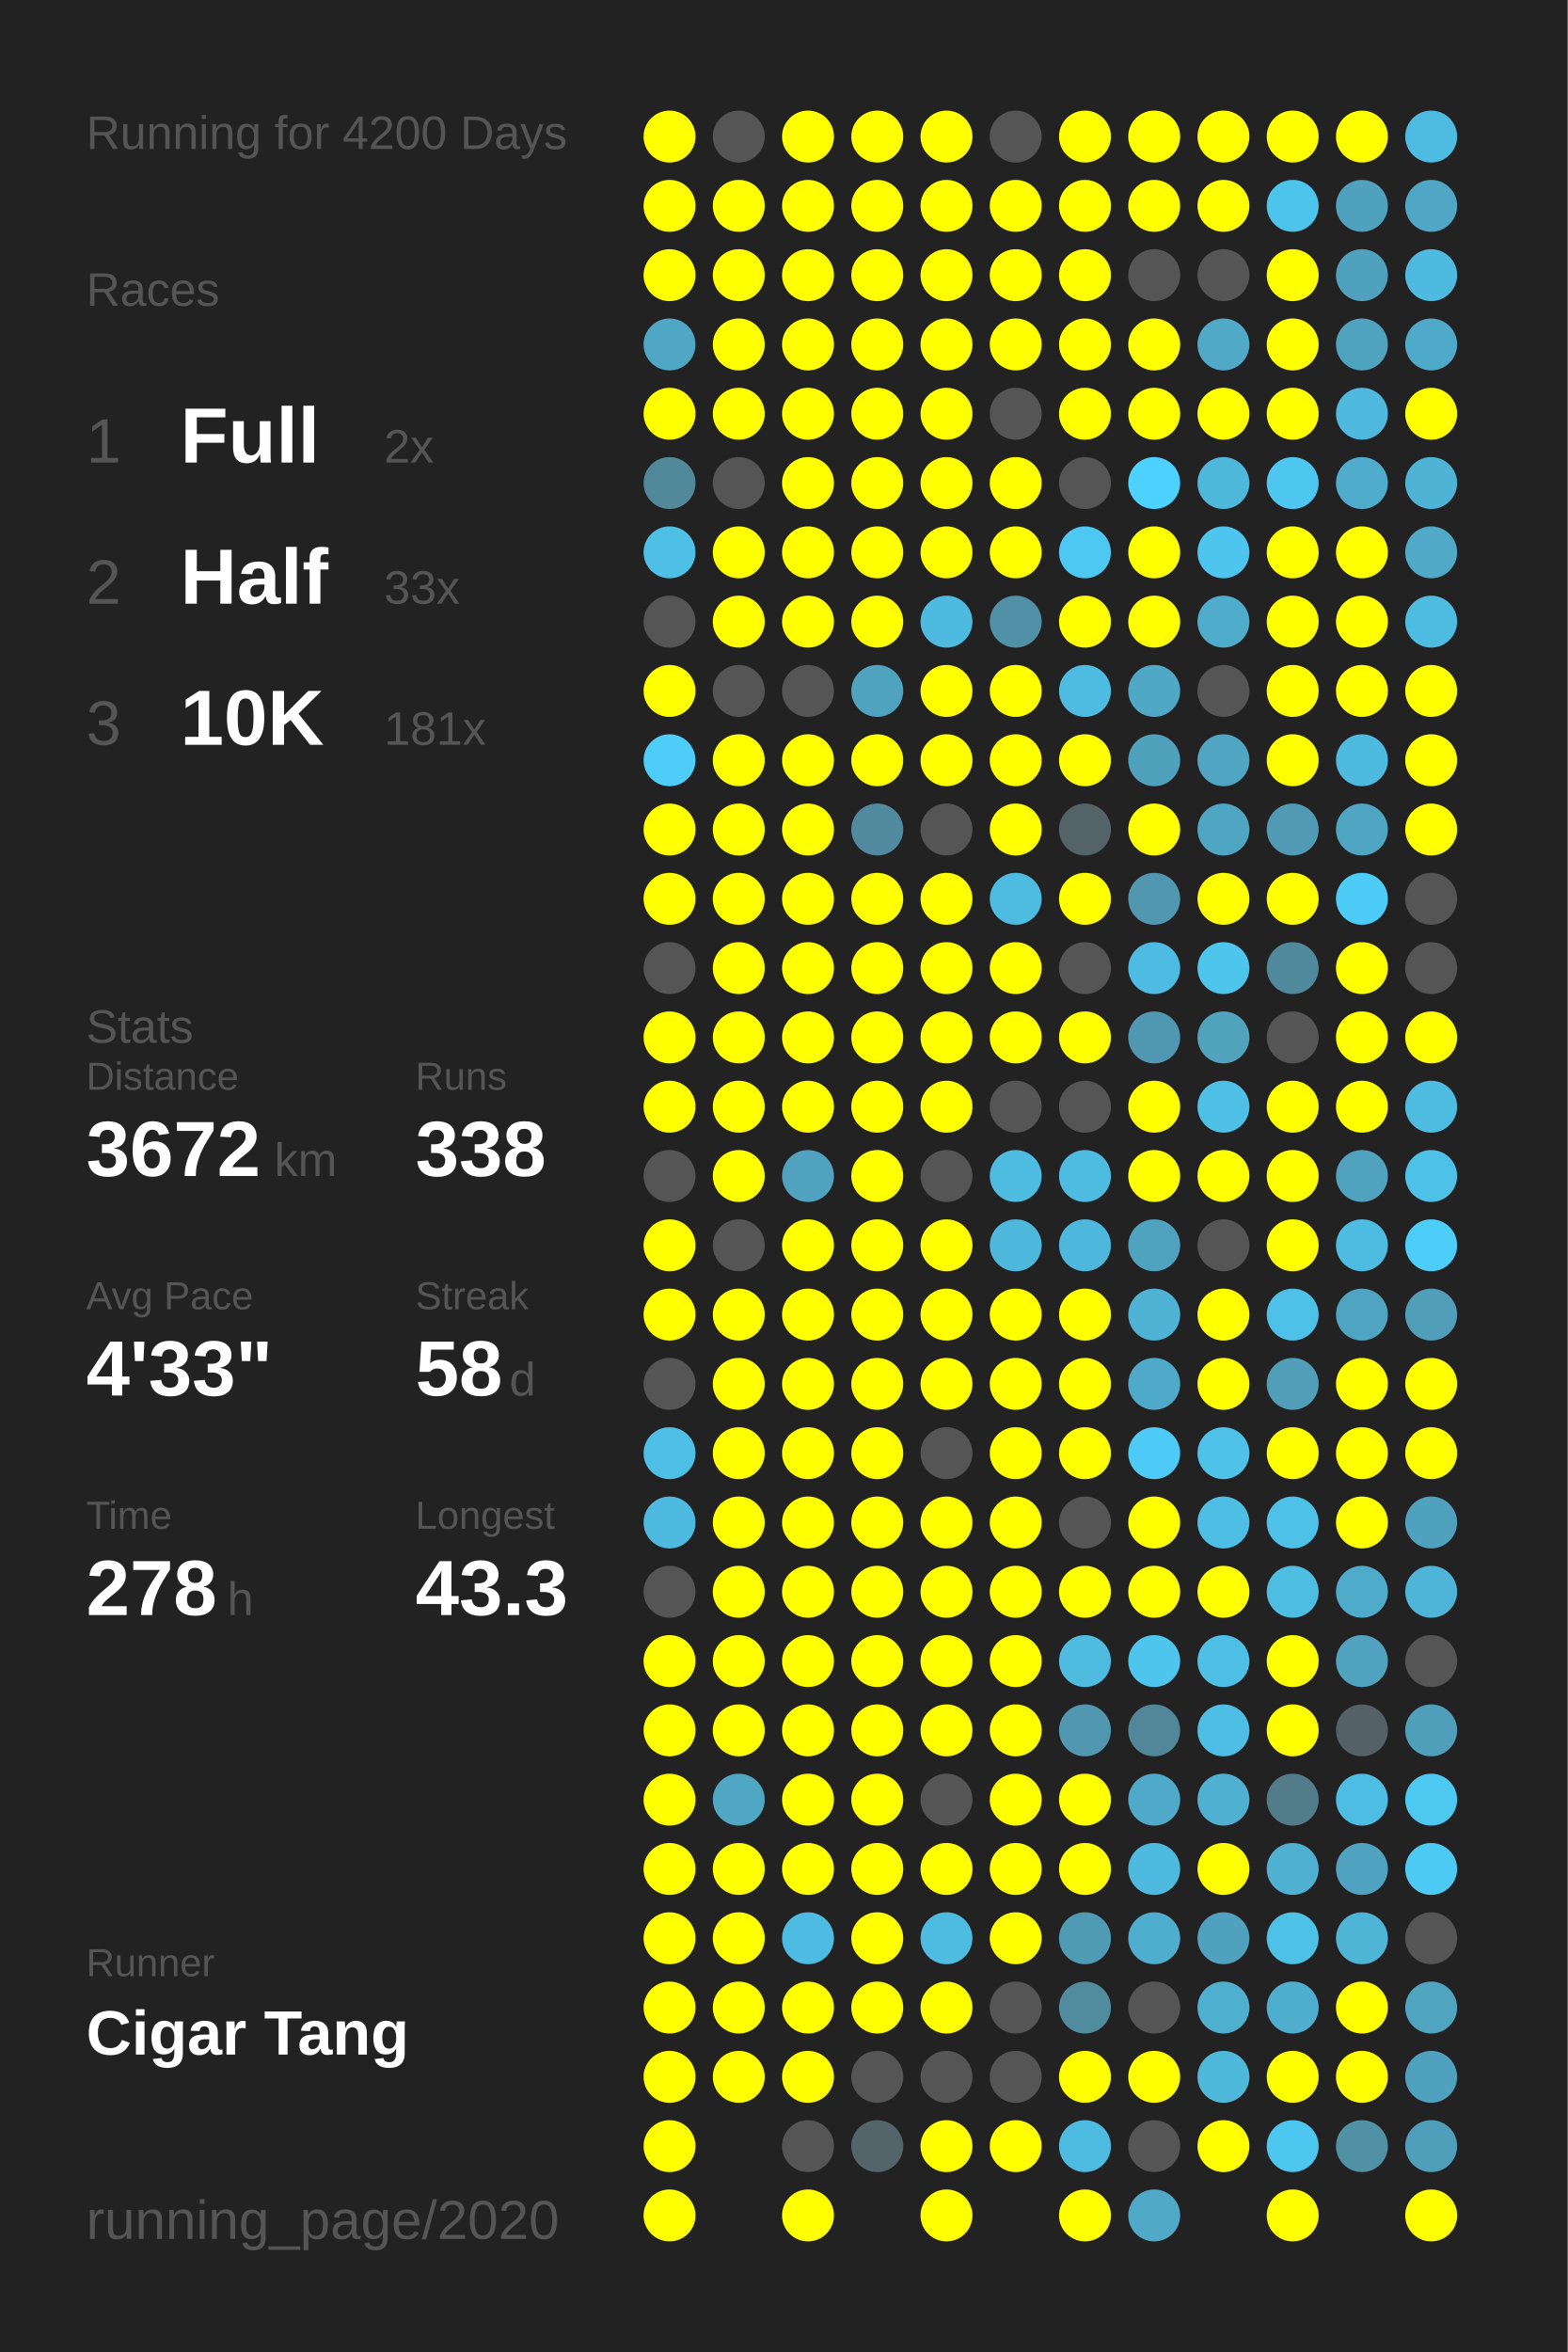
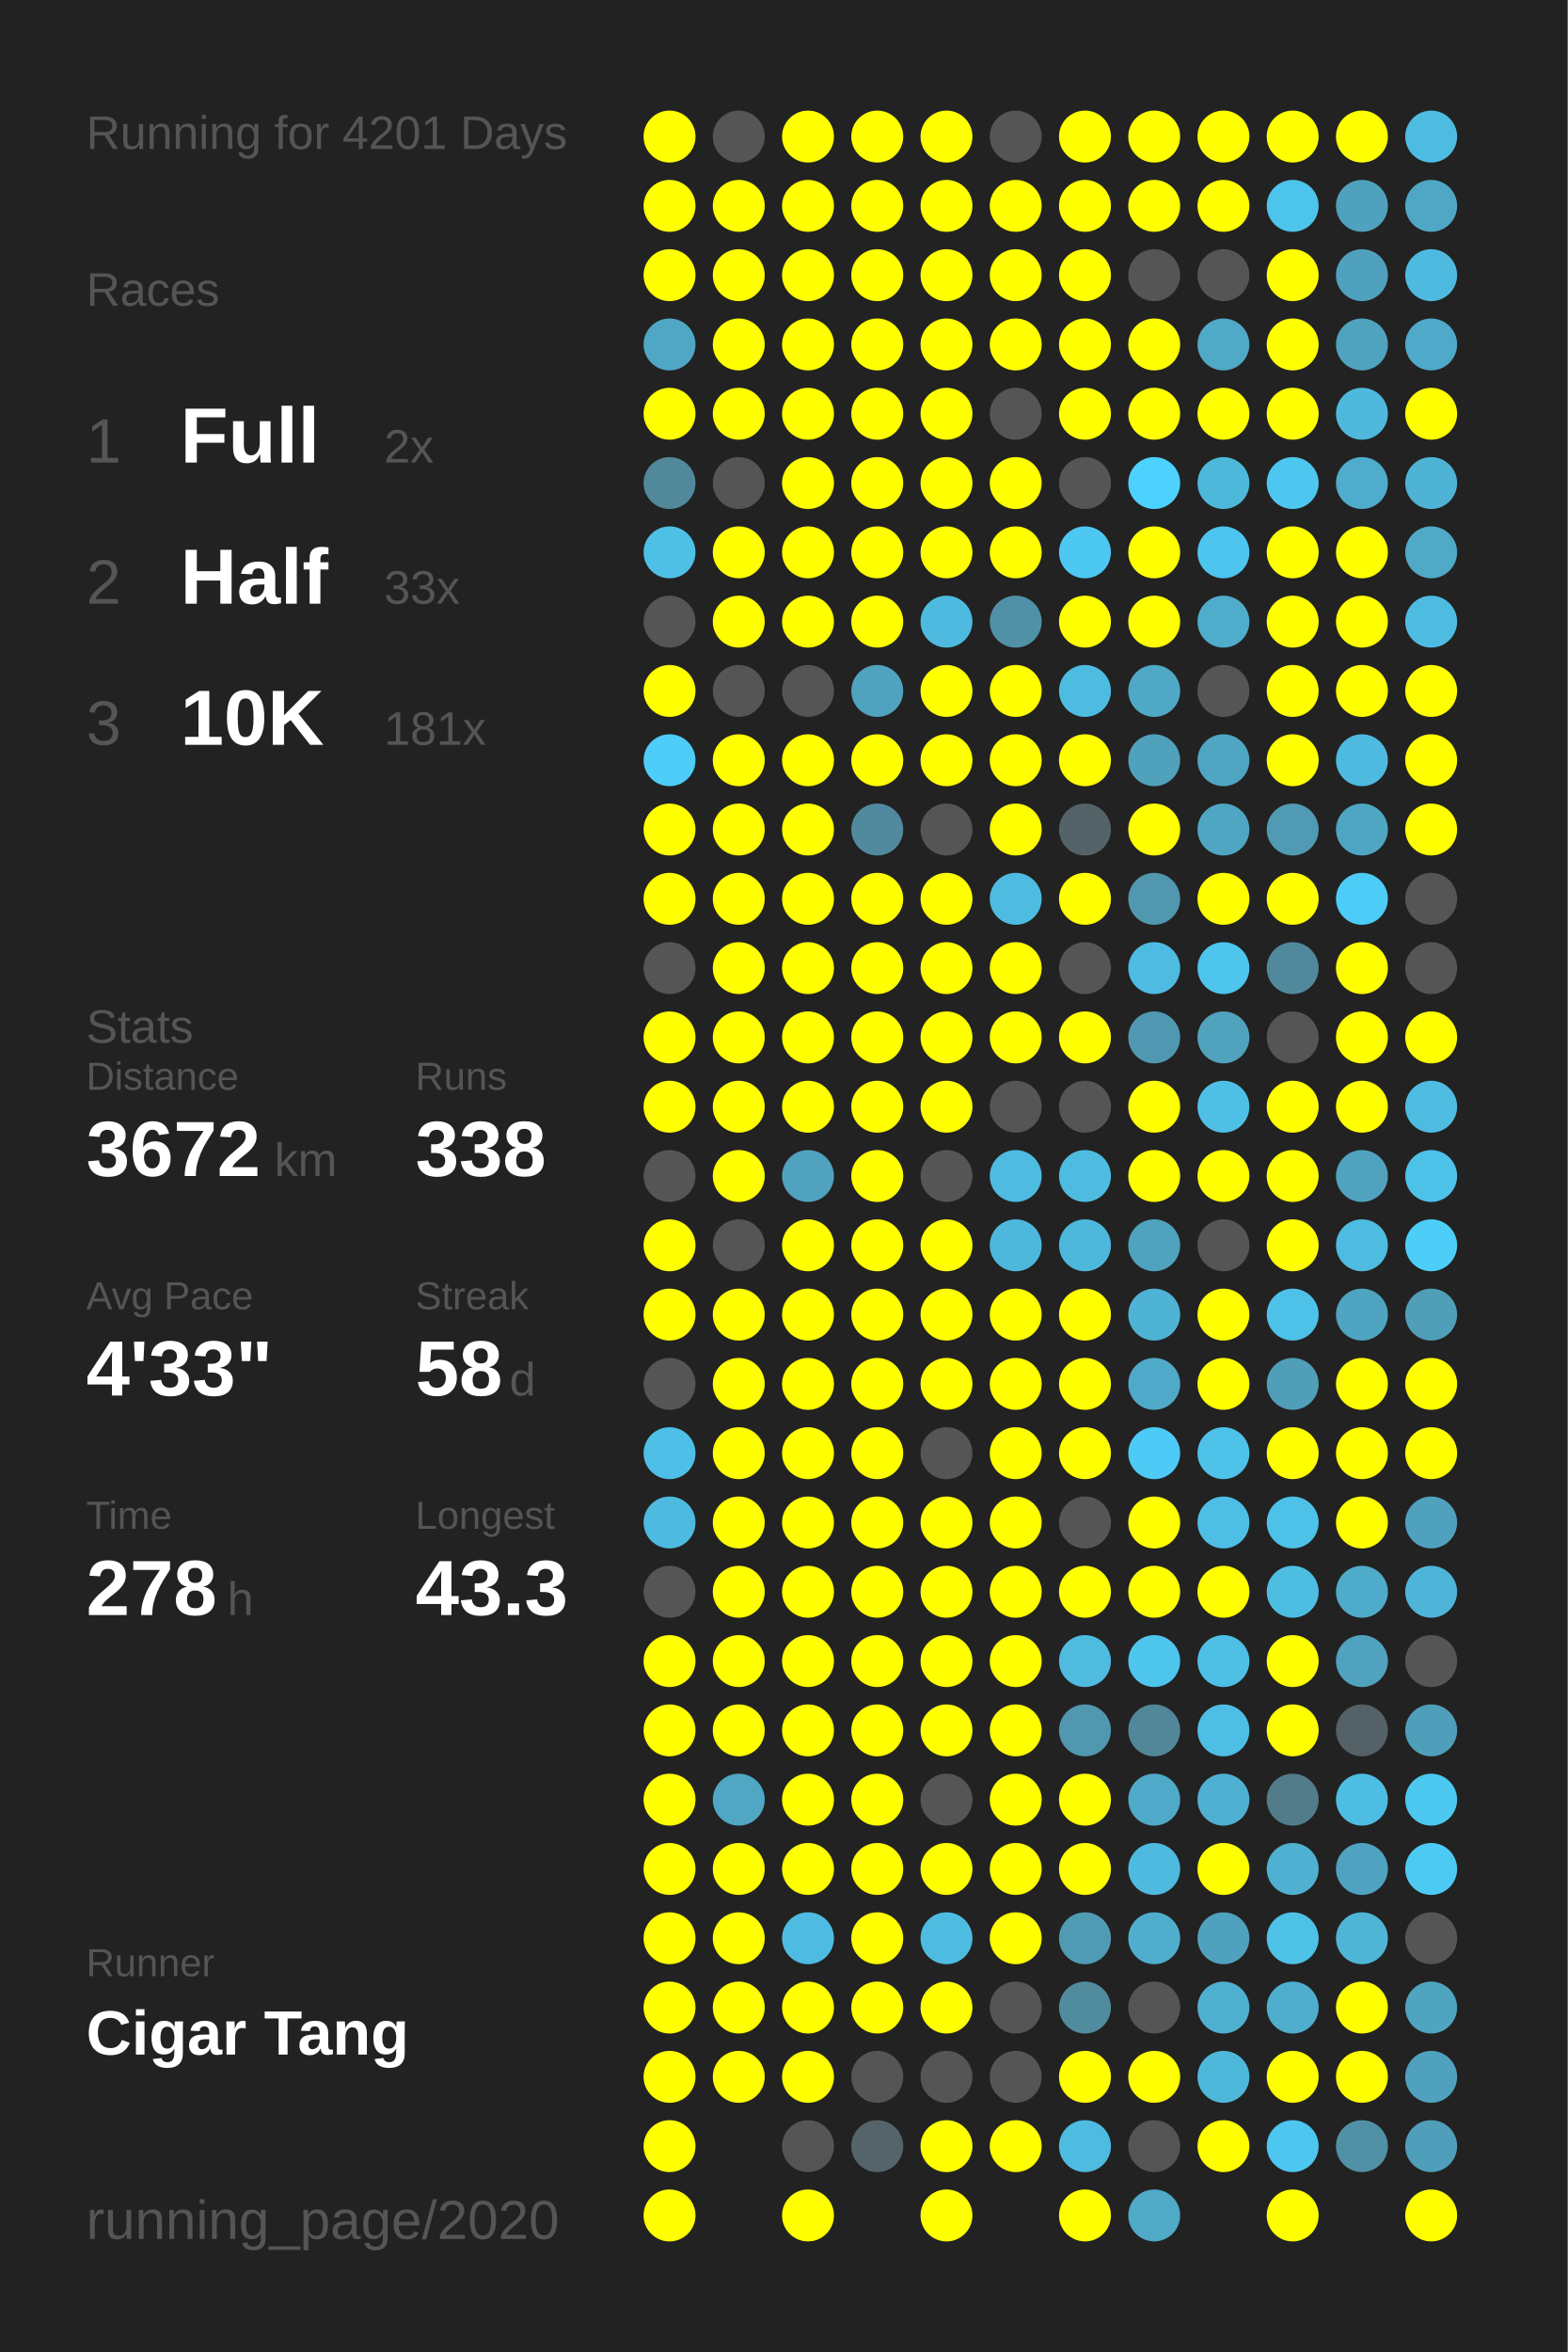
<svg xmlns="http://www.w3.org/2000/svg" baseProfile="full" height="300mm" version="1.1" viewBox="0,0,200,300" width="200mm">
  <defs />
  <rect fill="#222222" height="300" width="200" x="0" y="0" />
-   <text fill="#555555" style="font-size:6px; font-family:Arial;" x="11" y="19">Running for 4200 Days</text>
+   <text fill="#555555" style="font-size:6px; font-family:Arial;" x="11" y="19">Running for 4201 Days</text>
  <text fill="#555555" style="font-size:6px; font-family:Arial;" x="11" y="39">Races</text>
  <text fill="#555555" style="font-size:8px; font-family:Arial;" x="11" y="59">1</text>
  <text fill="#FFFFFF" style="font-size:10px; font-family:Arial; font-weight:bold;" x="23" y="59">Full</text>
  <text fill="#555555" style="font-size:6px; font-family:Arial;" x="49" y="59">2x</text>
  <text fill="#555555" style="font-size:8px; font-family:Arial;" x="11" y="77">2</text>
  <text fill="#FFFFFF" style="font-size:10px; font-family:Arial; font-weight:bold;" x="23" y="77">Half</text>
  <text fill="#555555" style="font-size:6px; font-family:Arial;" x="49" y="77">33x</text>
  <text fill="#555555" style="font-size:8px; font-family:Arial;" x="11" y="95">3</text>
  <text fill="#FFFFFF" style="font-size:10px; font-family:Arial; font-weight:bold;" x="23" y="95">10K</text>
  <text fill="#555555" style="font-size:6px; font-family:Arial;" x="49" y="95">181x</text>
  <text fill="#555555" style="font-size:6px; font-family:Arial;" x="11" y="133">Stats</text>
  <text fill="#555555" style="font-size:5px; font-family:Arial;" x="11" y="139">Distance</text>
  <text fill="#FFFFFF" style="font-size:10px; font-family:Arial; font-weight:bold;" x="11" y="150">3672</text>
  <text fill="#555555" style="font-size:6px; font-family:Arial;" x="35" y="150">km</text>
  <text fill="#555555" style="font-size:5px; font-family:Arial;" x="53" y="139">Runs</text>
  <text fill="#FFFFFF" style="font-size:10px; font-family:Arial; font-weight:bold;" x="53" y="150">338</text>
  <text fill="#555555" style="font-size:5px; font-family:Arial;" x="11" y="167">Avg Pace</text>
  <text fill="#FFFFFF" style="font-size:10px; font-family:Arial; font-weight:bold;" x="11" y="178">4'33"</text>
  <text fill="#555555" style="font-size:5px; font-family:Arial;" x="53" y="167">Streak</text>
  <text fill="#FFFFFF" style="font-size:10px; font-family:Arial; font-weight:bold;" x="53" y="178">58</text>
  <text fill="#555555" style="font-size:6px; font-family:Arial;" x="65" y="178">d</text>
  <text fill="#555555" style="font-size:5px; font-family:Arial;" x="11" y="195">Time</text>
  <text fill="#FFFFFF" style="font-size:10px; font-family:Arial; font-weight:bold;" x="11" y="206">278</text>
  <text fill="#555555" style="font-size:6px; font-family:Arial;" x="29" y="206">h</text>
  <text fill="#555555" style="font-size:5px; font-family:Arial;" x="53" y="195">Longest</text>
  <text fill="#FFFFFF" style="font-size:10px; font-family:Arial; font-weight:bold;" x="53" y="206">43.3</text>
  <text fill="#555555" style="font-size:5px; font-family:Arial;" x="11" y="252.065">Runner</text>
  <text fill="#FFFFFF" style="font-size:8px; font-family:Arial; font-weight:bold;" x="11" y="262.065">Cigar Tang</text>
  <text fill="#555555" style="font-size:7px; font-family:Arial;" x="11" y="285.581">running_page/2020</text>
  <circle cx="85.417" cy="17.419" fill="#FFFF00" r="3.312" />
  <circle cx="85.417" cy="26.258" fill="#FFFF00" r="3.312" />
  <circle cx="85.417" cy="35.097" fill="#FFFF00" r="3.312" />
  <circle cx="85.417" cy="43.935" fill="#4fa7c5" r="3.312" />
  <circle cx="85.417" cy="52.774" fill="#FFFF00" r="3.312" />
  <circle cx="85.417" cy="61.613" fill="#51889a" r="3.312" />
  <circle cx="85.417" cy="70.452" fill="#4ec0e6" r="3.312" />
  <circle cx="85.417" cy="79.29" fill="#555555" r="3.312" />
  <circle cx="85.417" cy="88.129" fill="#FFFF00" r="3.312" />
  <circle cx="85.417" cy="96.968" fill="#4dcdf8" r="3.312" />
  <circle cx="85.417" cy="105.806" fill="#FFFF00" r="3.312" />
  <circle cx="85.417" cy="114.645" fill="#FFFF00" r="3.312" />
  <circle cx="85.417" cy="123.484" fill="#555555" r="3.312" />
  <circle cx="85.417" cy="132.323" fill="#FFFF00" r="3.312" />
  <circle cx="85.417" cy="141.161" fill="#FFFF00" r="3.312" />
  <circle cx="85.417" cy="150" fill="#555555" r="3.312" />
  <circle cx="85.417" cy="158.839" fill="#FFFF00" r="3.312" />
  <circle cx="85.417" cy="167.677" fill="#FFFF00" r="3.312" />
  <circle cx="85.417" cy="176.516" fill="#555555" r="3.312" />
  <circle cx="85.417" cy="185.355" fill="#4ec0e7" r="3.312" />
  <circle cx="85.417" cy="194.194" fill="#4ebadf" r="3.312" />
  <circle cx="85.417" cy="203.032" fill="#555555" r="3.312" />
  <circle cx="85.417" cy="211.871" fill="#FFFF00" r="3.312" />
  <circle cx="85.417" cy="220.71" fill="#FFFF00" r="3.312" />
  <circle cx="85.417" cy="229.548" fill="#FFFF00" r="3.312" />
  <circle cx="85.417" cy="238.387" fill="#FFFF00" r="3.312" />
  <circle cx="85.417" cy="247.226" fill="#FFFF00" r="3.312" />
  <circle cx="85.417" cy="256.065" fill="#FFFF00" r="3.312" />
  <circle cx="85.417" cy="264.903" fill="#FFFF00" r="3.312" />
  <circle cx="85.417" cy="273.742" fill="#FFFF00" r="3.312" />
  <circle cx="85.417" cy="282.581" fill="#FFFF00" r="3.312" />
  <circle cx="94.25" cy="17.419" fill="#555555" r="3.312" />
  <circle cx="94.25" cy="26.258" fill="#FFFF00" r="3.312" />
  <circle cx="94.25" cy="35.097" fill="#FFFF00" r="3.312" />
  <circle cx="94.25" cy="43.935" fill="#FFFF00" r="3.312" />
  <circle cx="94.25" cy="52.774" fill="#FFFF00" r="3.312" />
  <circle cx="94.25" cy="61.613" fill="#555555" r="3.312" />
  <circle cx="94.25" cy="70.452" fill="#FFFF00" r="3.312" />
  <circle cx="94.25" cy="79.29" fill="#FFFF00" r="3.312" />
  <circle cx="94.25" cy="88.129" fill="#555555" r="3.312" />
  <circle cx="94.25" cy="96.968" fill="#FFFF00" r="3.312" />
  <circle cx="94.25" cy="105.806" fill="#FFFF00" r="3.312" />
  <circle cx="94.25" cy="114.645" fill="#FFFF00" r="3.312" />
  <circle cx="94.25" cy="123.484" fill="#FFFF00" r="3.312" />
  <circle cx="94.25" cy="132.323" fill="#FFFF00" r="3.312" />
  <circle cx="94.25" cy="141.161" fill="#FFFF00" r="3.312" />
  <circle cx="94.25" cy="150" fill="#FFFF00" r="3.312" />
  <circle cx="94.25" cy="158.839" fill="#555555" r="3.312" />
  <circle cx="94.25" cy="167.677" fill="#FFFF00" r="3.312" />
  <circle cx="94.25" cy="176.516" fill="#FFFF00" r="3.312" />
  <circle cx="94.25" cy="185.355" fill="#FFFF00" r="3.312" />
  <circle cx="94.25" cy="194.194" fill="#FFFF00" r="3.312" />
  <circle cx="94.25" cy="203.032" fill="#FFFF00" r="3.312" />
  <circle cx="94.25" cy="211.871" fill="#FFFF00" r="3.312" />
  <circle cx="94.25" cy="220.71" fill="#FFFF00" r="3.312" />
  <circle cx="94.25" cy="229.548" fill="#4fa7c4" r="3.312" />
  <circle cx="94.25" cy="238.387" fill="#FFFF00" r="3.312" />
  <circle cx="94.25" cy="247.226" fill="#FFFF00" r="3.312" />
  <circle cx="94.25" cy="256.065" fill="#FFFF00" r="3.312" />
  <circle cx="94.25" cy="264.903" fill="#FFFF00" r="3.312" />
  <circle cx="103.083" cy="17.419" fill="#FFFF00" r="3.312" />
  <circle cx="103.083" cy="26.258" fill="#FFFF00" r="3.312" />
  <circle cx="103.083" cy="35.097" fill="#FFFF00" r="3.312" />
  <circle cx="103.083" cy="43.935" fill="#FFFF00" r="3.312" />
  <circle cx="103.083" cy="52.774" fill="#FFFF00" r="3.312" />
  <circle cx="103.083" cy="61.613" fill="#FFFF00" r="3.312" />
  <circle cx="103.083" cy="70.452" fill="#FFFF00" r="3.312" />
  <circle cx="103.083" cy="79.29" fill="#FFFF00" r="3.312" />
  <circle cx="103.083" cy="88.129" fill="#555555" r="3.312" />
  <circle cx="103.083" cy="96.968" fill="#FFFF00" r="3.312" />
  <circle cx="103.083" cy="105.806" fill="#FFFF00" r="3.312" />
  <circle cx="103.083" cy="114.645" fill="#FFFF00" r="3.312" />
  <circle cx="103.083" cy="123.484" fill="#FFFF00" r="3.312" />
  <circle cx="103.083" cy="132.323" fill="#FFFF00" r="3.312" />
  <circle cx="103.083" cy="141.161" fill="#FFFF00" r="3.312" />
  <circle cx="103.083" cy="150" fill="#50a2be" r="3.312" />
  <circle cx="103.083" cy="158.839" fill="#FFFF00" r="3.312" />
  <circle cx="103.083" cy="167.677" fill="#FFFF00" r="3.312" />
  <circle cx="103.083" cy="176.516" fill="#FFFF00" r="3.312" />
  <circle cx="103.083" cy="185.355" fill="#FFFF00" r="3.312" />
  <circle cx="103.083" cy="194.194" fill="#FFFF00" r="3.312" />
  <circle cx="103.083" cy="203.032" fill="#FFFF00" r="3.312" />
  <circle cx="103.083" cy="211.871" fill="#FFFF00" r="3.312" />
  <circle cx="103.083" cy="220.71" fill="#FFFF00" r="3.312" />
  <circle cx="103.083" cy="229.548" fill="#FFFF00" r="3.312" />
  <circle cx="103.083" cy="238.387" fill="#FFFF00" r="3.312" />
  <circle cx="103.083" cy="247.226" fill="#4ebce2" r="3.312" />
  <circle cx="103.083" cy="256.065" fill="#FFFF00" r="3.312" />
  <circle cx="103.083" cy="264.903" fill="#FFFF00" r="3.312" />
  <circle cx="103.083" cy="273.742" fill="#555555" r="3.312" />
  <circle cx="103.083" cy="282.581" fill="#FFFF00" r="3.312" />
  <circle cx="111.917" cy="17.419" fill="#FFFF00" r="3.312" />
  <circle cx="111.917" cy="26.258" fill="#FFFF00" r="3.312" />
  <circle cx="111.917" cy="35.097" fill="#FFFF00" r="3.312" />
  <circle cx="111.917" cy="43.935" fill="#FFFF00" r="3.312" />
  <circle cx="111.917" cy="52.774" fill="#FFFF00" r="3.312" />
  <circle cx="111.917" cy="61.613" fill="#FFFF00" r="3.312" />
  <circle cx="111.917" cy="70.452" fill="#FFFF00" r="3.312" />
  <circle cx="111.917" cy="79.29" fill="#FFFF00" r="3.312" />
  <circle cx="111.917" cy="88.129" fill="#4fa3bf" r="3.312" />
  <circle cx="111.917" cy="96.968" fill="#FFFF00" r="3.312" />
  <circle cx="111.917" cy="105.806" fill="#518a9e" r="3.312" />
  <circle cx="111.917" cy="114.645" fill="#FFFF00" r="3.312" />
  <circle cx="111.917" cy="123.484" fill="#FFFF00" r="3.312" />
  <circle cx="111.917" cy="132.323" fill="#FFFF00" r="3.312" />
  <circle cx="111.917" cy="141.161" fill="#FFFF00" r="3.312" />
  <circle cx="111.917" cy="150" fill="#FFFF00" r="3.312" />
  <circle cx="111.917" cy="158.839" fill="#FFFF00" r="3.312" />
  <circle cx="111.917" cy="167.677" fill="#FFFF00" r="3.312" />
  <circle cx="111.917" cy="176.516" fill="#FFFF00" r="3.312" />
  <circle cx="111.917" cy="185.355" fill="#FFFF00" r="3.312" />
  <circle cx="111.917" cy="194.194" fill="#FFFF00" r="3.312" />
  <circle cx="111.917" cy="203.032" fill="#FFFF00" r="3.312" />
  <circle cx="111.917" cy="211.871" fill="#FFFF00" r="3.312" />
  <circle cx="111.917" cy="220.71" fill="#FFFF00" r="3.312" />
  <circle cx="111.917" cy="229.548" fill="#FFFF00" r="3.312" />
  <circle cx="111.917" cy="238.387" fill="#FFFF00" r="3.312" />
  <circle cx="111.917" cy="247.226" fill="#FFFF00" r="3.312" />
  <circle cx="111.917" cy="256.065" fill="#FFFF00" r="3.312" />
  <circle cx="111.917" cy="264.903" fill="#555555" r="3.312" />
  <circle cx="111.917" cy="273.742" fill="#54646a" r="3.312" />
  <circle cx="120.75" cy="17.419" fill="#FFFF00" r="3.312" />
  <circle cx="120.75" cy="26.258" fill="#FFFF00" r="3.312" />
  <circle cx="120.75" cy="35.097" fill="#FFFF00" r="3.312" />
  <circle cx="120.75" cy="43.935" fill="#FFFF00" r="3.312" />
  <circle cx="120.75" cy="52.774" fill="#FFFF00" r="3.312" />
  <circle cx="120.75" cy="61.613" fill="#FFFF00" r="3.312" />
  <circle cx="120.75" cy="70.452" fill="#FFFF00" r="3.312" />
  <circle cx="120.75" cy="79.29" fill="#4ebadf" r="3.312" />
  <circle cx="120.75" cy="88.129" fill="#FFFF00" r="3.312" />
  <circle cx="120.75" cy="96.968" fill="#FFFF00" r="3.312" />
  <circle cx="120.75" cy="105.806" fill="#555555" r="3.312" />
  <circle cx="120.75" cy="114.645" fill="#FFFF00" r="3.312" />
  <circle cx="120.75" cy="123.484" fill="#FFFF00" r="3.312" />
  <circle cx="120.75" cy="132.323" fill="#FFFF00" r="3.312" />
  <circle cx="120.75" cy="141.161" fill="#FFFF00" r="3.312" />
  <circle cx="120.75" cy="150" fill="#555555" r="3.312" />
  <circle cx="120.75" cy="158.839" fill="#FFFF00" r="3.312" />
  <circle cx="120.75" cy="167.677" fill="#FFFF00" r="3.312" />
  <circle cx="120.75" cy="176.516" fill="#FFFF00" r="3.312" />
  <circle cx="120.75" cy="185.355" fill="#555555" r="3.312" />
  <circle cx="120.75" cy="194.194" fill="#FFFF00" r="3.312" />
  <circle cx="120.75" cy="203.032" fill="#FFFF00" r="3.312" />
  <circle cx="120.75" cy="211.871" fill="#FFFF00" r="3.312" />
  <circle cx="120.75" cy="220.71" fill="#FFFF00" r="3.312" />
  <circle cx="120.75" cy="229.548" fill="#555555" r="3.312" />
  <circle cx="120.75" cy="238.387" fill="#FFFF00" r="3.312" />
  <circle cx="120.75" cy="247.226" fill="#4ebce1" r="3.312" />
  <circle cx="120.75" cy="256.065" fill="#FFFF00" r="3.312" />
  <circle cx="120.75" cy="264.903" fill="#555555" r="3.312" />
  <circle cx="120.75" cy="273.742" fill="#FFFF00" r="3.312" />
  <circle cx="120.75" cy="282.581" fill="#FFFF00" r="3.312" />
  <circle cx="129.583" cy="17.419" fill="#555555" r="3.312" />
  <circle cx="129.583" cy="26.258" fill="#FFFF00" r="3.312" />
  <circle cx="129.583" cy="35.097" fill="#FFFF00" r="3.312" />
  <circle cx="129.583" cy="43.935" fill="#FFFF00" r="3.312" />
  <circle cx="129.583" cy="52.774" fill="#555555" r="3.312" />
  <circle cx="129.583" cy="61.613" fill="#FFFF00" r="3.312" />
  <circle cx="129.583" cy="70.452" fill="#FFFF00" r="3.312" />
  <circle cx="129.583" cy="79.29" fill="#5191a7" r="3.312" />
  <circle cx="129.583" cy="88.129" fill="#FFFF00" r="3.312" />
  <circle cx="129.583" cy="96.968" fill="#FFFF00" r="3.312" />
  <circle cx="129.583" cy="105.806" fill="#FFFF00" r="3.312" />
  <circle cx="129.583" cy="114.645" fill="#4ebce1" r="3.312" />
  <circle cx="129.583" cy="123.484" fill="#FFFF00" r="3.312" />
  <circle cx="129.583" cy="132.323" fill="#FFFF00" r="3.312" />
  <circle cx="129.583" cy="141.161" fill="#555555" r="3.312" />
  <circle cx="129.583" cy="150" fill="#4ebbe0" r="3.312" />
  <circle cx="129.583" cy="158.839" fill="#4eb8dc" r="3.312" />
  <circle cx="129.583" cy="167.677" fill="#FFFF00" r="3.312" />
  <circle cx="129.583" cy="176.516" fill="#FFFF00" r="3.312" />
  <circle cx="129.583" cy="185.355" fill="#FFFF00" r="3.312" />
  <circle cx="129.583" cy="194.194" fill="#FFFF00" r="3.312" />
  <circle cx="129.583" cy="203.032" fill="#FFFF00" r="3.312" />
  <circle cx="129.583" cy="211.871" fill="#FFFF00" r="3.312" />
  <circle cx="129.583" cy="220.71" fill="#FFFF00" r="3.312" />
  <circle cx="129.583" cy="229.548" fill="#FFFF00" r="3.312" />
  <circle cx="129.583" cy="238.387" fill="#FFFF00" r="3.312" />
  <circle cx="129.583" cy="247.226" fill="#FFFF00" r="3.312" />
  <circle cx="129.583" cy="256.065" fill="#555555" r="3.312" />
  <circle cx="129.583" cy="264.903" fill="#555555" r="3.312" />
  <circle cx="129.583" cy="273.742" fill="#FFFF00" r="3.312" />
  <circle cx="138.417" cy="17.419" fill="#FFFF00" r="3.312" />
  <circle cx="138.417" cy="26.258" fill="#FFFF00" r="3.312" />
  <circle cx="138.417" cy="35.097" fill="#FFFF00" r="3.312" />
  <circle cx="138.417" cy="43.935" fill="#FFFF00" r="3.312" />
  <circle cx="138.417" cy="52.774" fill="#FFFF00" r="3.312" />
  <circle cx="138.417" cy="61.613" fill="#555555" r="3.312" />
  <circle cx="138.417" cy="70.452" fill="#4dc8f2" r="3.312" />
  <circle cx="138.417" cy="79.29" fill="#FFFF00" r="3.312" />
  <circle cx="138.417" cy="88.129" fill="#4ebce1" r="3.312" />
  <circle cx="138.417" cy="96.968" fill="#FFFF00" r="3.312" />
  <circle cx="138.417" cy="105.806" fill="#546368" r="3.312" />
  <circle cx="138.417" cy="114.645" fill="#FFFF00" r="3.312" />
  <circle cx="138.417" cy="123.484" fill="#555555" r="3.312" />
  <circle cx="138.417" cy="132.323" fill="#FFFF00" r="3.312" />
  <circle cx="138.417" cy="141.161" fill="#555555" r="3.312" />
  <circle cx="138.417" cy="150" fill="#4ebce1" r="3.312" />
  <circle cx="138.417" cy="158.839" fill="#4eb8dc" r="3.312" />
  <circle cx="138.417" cy="167.677" fill="#FFFF00" r="3.312" />
  <circle cx="138.417" cy="176.516" fill="#FFFF00" r="3.312" />
  <circle cx="138.417" cy="185.355" fill="#FFFF00" r="3.312" />
  <circle cx="138.417" cy="194.194" fill="#555555" r="3.312" />
  <circle cx="138.417" cy="203.032" fill="#FFFF00" r="3.312" />
  <circle cx="138.417" cy="211.871" fill="#4ebbdf" r="3.312" />
  <circle cx="138.417" cy="220.71" fill="#5097af" r="3.312" />
  <circle cx="138.417" cy="229.548" fill="#FFFF00" r="3.312" />
  <circle cx="138.417" cy="238.387" fill="#FFFF00" r="3.312" />
  <circle cx="138.417" cy="247.226" fill="#509bb4" r="3.312" />
  <circle cx="138.417" cy="256.065" fill="#518b9e" r="3.312" />
  <circle cx="138.417" cy="264.903" fill="#FFFF00" r="3.312" />
  <circle cx="138.417" cy="273.742" fill="#4ebce1" r="3.312" />
  <circle cx="138.417" cy="282.581" fill="#FFFF00" r="3.312" />
  <circle cx="147.25" cy="17.419" fill="#FFFF00" r="3.312" />
  <circle cx="147.25" cy="26.258" fill="#FFFF00" r="3.312" />
  <circle cx="147.25" cy="35.097" fill="#555555" r="3.312" />
  <circle cx="147.25" cy="43.935" fill="#FFFF00" r="3.312" />
  <circle cx="147.25" cy="52.774" fill="#FFFF00" r="3.312" />
  <circle cx="147.25" cy="61.613" fill="#4dd1fe" r="3.312" />
  <circle cx="147.25" cy="70.452" fill="#FFFF00" r="3.312" />
  <circle cx="147.25" cy="79.29" fill="#FFFF00" r="3.312" />
  <circle cx="147.25" cy="88.129" fill="#4fa8c6" r="3.312" />
  <circle cx="147.25" cy="96.968" fill="#50a1bc" r="3.312" />
  <circle cx="147.25" cy="105.806" fill="#FFFF00" r="3.312" />
  <circle cx="147.25" cy="114.645" fill="#5097af" r="3.312" />
  <circle cx="147.25" cy="123.484" fill="#4ebce2" r="3.312" />
  <circle cx="147.25" cy="132.323" fill="#5098b1" r="3.312" />
  <circle cx="147.25" cy="141.161" fill="#FFFF00" r="3.312" />
  <circle cx="147.25" cy="150" fill="#FFFF00" r="3.312" />
  <circle cx="147.25" cy="158.839" fill="#4fa3bf" r="3.312" />
  <circle cx="147.25" cy="167.677" fill="#4eb3d5" r="3.312" />
  <circle cx="147.25" cy="176.516" fill="#4faac9" r="3.312" />
  <circle cx="147.25" cy="185.355" fill="#4dcaf5" r="3.312" />
  <circle cx="147.25" cy="194.194" fill="#FFFF00" r="3.312" />
  <circle cx="147.25" cy="203.032" fill="#FFFF00" r="3.312" />
  <circle cx="147.25" cy="211.871" fill="#4dc5ed" r="3.312" />
  <circle cx="147.25" cy="220.71" fill="#518799" r="3.312" />
  <circle cx="147.25" cy="229.548" fill="#4fa9c8" r="3.312" />
  <circle cx="147.25" cy="238.387" fill="#4ebadf" r="3.312" />
  <circle cx="147.25" cy="247.226" fill="#4faece" r="3.312" />
  <circle cx="147.25" cy="256.065" fill="#555555" r="3.312" />
  <circle cx="147.25" cy="264.903" fill="#FFFF00" r="3.312" />
  <circle cx="147.25" cy="273.742" fill="#555555" r="3.312" />
  <circle cx="147.25" cy="282.581" fill="#4fa9c7" r="3.312" />
  <circle cx="156.083" cy="17.419" fill="#FFFF00" r="3.312" />
  <circle cx="156.083" cy="26.258" fill="#FFFF00" r="3.312" />
  <circle cx="156.083" cy="35.097" fill="#555555" r="3.312" />
  <circle cx="156.083" cy="43.935" fill="#4fa9c7" r="3.312" />
  <circle cx="156.083" cy="52.774" fill="#FFFF00" r="3.312" />
  <circle cx="156.083" cy="61.613" fill="#4eb8db" r="3.312" />
  <circle cx="156.083" cy="70.452" fill="#4dc5ee" r="3.312" />
  <circle cx="156.083" cy="79.29" fill="#4faccb" r="3.312" />
  <circle cx="156.083" cy="88.129" fill="#555555" r="3.312" />
  <circle cx="156.083" cy="96.968" fill="#4fa5c2" r="3.312" />
  <circle cx="156.083" cy="105.806" fill="#4fa6c3" r="3.312" />
  <circle cx="156.083" cy="114.645" fill="#FFFF00" r="3.312" />
  <circle cx="156.083" cy="123.484" fill="#4dc5ed" r="3.312" />
  <circle cx="156.083" cy="132.323" fill="#50a2bd" r="3.312" />
  <circle cx="156.083" cy="141.161" fill="#4ebfe5" r="3.312" />
  <circle cx="156.083" cy="150" fill="#FFFF00" r="3.312" />
  <circle cx="156.083" cy="158.839" fill="#555555" r="3.312" />
  <circle cx="156.083" cy="167.677" fill="#FFFF00" r="3.312" />
  <circle cx="156.083" cy="176.516" fill="#FFFF00" r="3.312" />
  <circle cx="156.083" cy="185.355" fill="#4ec2e9" r="3.312" />
  <circle cx="156.083" cy="194.194" fill="#4ebee4" r="3.312" />
  <circle cx="156.083" cy="203.032" fill="#FFFF00" r="3.312" />
  <circle cx="156.083" cy="211.871" fill="#4ebfe5" r="3.312" />
  <circle cx="156.083" cy="220.71" fill="#4ebee4" r="3.312" />
  <circle cx="156.083" cy="229.548" fill="#4fb0d1" r="3.312" />
  <circle cx="156.083" cy="238.387" fill="#FFFF00" r="3.312" />
  <circle cx="156.083" cy="247.226" fill="#50a1bd" r="3.312" />
  <circle cx="156.083" cy="256.065" fill="#4fafcf" r="3.312" />
  <circle cx="156.083" cy="264.903" fill="#4eb8db" r="3.312" />
  <circle cx="156.083" cy="273.742" fill="#FFFF00" r="3.312" />
  <circle cx="164.917" cy="17.419" fill="#FFFF00" r="3.312" />
  <circle cx="164.917" cy="26.258" fill="#4dc4ec" r="3.312" />
  <circle cx="164.917" cy="35.097" fill="#FFFF00" r="3.312" />
  <circle cx="164.917" cy="43.935" fill="#FFFF00" r="3.312" />
  <circle cx="164.917" cy="52.774" fill="#FFFF00" r="3.312" />
  <circle cx="164.917" cy="61.613" fill="#4dc7f0" r="3.312" />
  <circle cx="164.917" cy="70.452" fill="#FFFF00" r="3.312" />
  <circle cx="164.917" cy="79.29" fill="#FFFF00" r="3.312" />
  <circle cx="164.917" cy="88.129" fill="#FFFF00" r="3.312" />
  <circle cx="164.917" cy="96.968" fill="#FFFF00" r="3.312" />
  <circle cx="164.917" cy="105.806" fill="#509ab3" r="3.312" />
  <circle cx="164.917" cy="114.645" fill="#FFFF00" r="3.312" />
  <circle cx="164.917" cy="123.484" fill="#51899c" r="3.312" />
  <circle cx="164.917" cy="132.323" fill="#555555" r="3.312" />
  <circle cx="164.917" cy="141.161" fill="#FFFF00" r="3.312" />
  <circle cx="164.917" cy="150" fill="#FFFF00" r="3.312" />
  <circle cx="164.917" cy="158.839" fill="#FFFF00" r="3.312" />
  <circle cx="164.917" cy="167.677" fill="#4ec1e8" r="3.312" />
  <circle cx="164.917" cy="176.516" fill="#509eb8" r="3.312" />
  <circle cx="164.917" cy="185.355" fill="#FFFF00" r="3.312" />
  <circle cx="164.917" cy="194.194" fill="#4ec1e8" r="3.312" />
  <circle cx="164.917" cy="203.032" fill="#4ebde2" r="3.312" />
  <circle cx="164.917" cy="211.871" fill="#FFFF00" r="3.312" />
  <circle cx="164.917" cy="220.71" fill="#FFFF00" r="3.312" />
  <circle cx="164.917" cy="229.548" fill="#527c8a" r="3.312" />
  <circle cx="164.917" cy="238.387" fill="#4fb0d1" r="3.312" />
  <circle cx="164.917" cy="247.226" fill="#4ec1e7" r="3.312" />
  <circle cx="164.917" cy="256.065" fill="#4faece" r="3.312" />
  <circle cx="164.917" cy="264.903" fill="#FFFF00" r="3.312" />
  <circle cx="164.917" cy="273.742" fill="#4dc6f0" r="3.312" />
  <circle cx="164.917" cy="282.581" fill="#FFFF00" r="3.312" />
  <circle cx="173.75" cy="17.419" fill="#FFFF00" r="3.312" />
  <circle cx="173.75" cy="26.258" fill="#50a1bd" r="3.312" />
  <circle cx="173.75" cy="35.097" fill="#50a1bd" r="3.312" />
  <circle cx="173.75" cy="43.935" fill="#4fa3bf" r="3.312" />
  <circle cx="173.75" cy="52.774" fill="#4eb9dd" r="3.312" />
  <circle cx="173.75" cy="61.613" fill="#4faccc" r="3.312" />
  <circle cx="173.75" cy="70.452" fill="#FFFF00" r="3.312" />
  <circle cx="173.75" cy="79.29" fill="#FFFF00" r="3.312" />
  <circle cx="173.75" cy="88.129" fill="#FFFF00" r="3.312" />
  <circle cx="173.75" cy="96.968" fill="#4ebadf" r="3.312" />
  <circle cx="173.75" cy="105.806" fill="#4fa6c3" r="3.312" />
  <circle cx="173.75" cy="114.645" fill="#4dccf7" r="3.312" />
  <circle cx="173.75" cy="123.484" fill="#FFFF00" r="3.312" />
  <circle cx="173.75" cy="132.323" fill="#FFFF00" r="3.312" />
  <circle cx="173.75" cy="141.161" fill="#FFFF00" r="3.312" />
  <circle cx="173.75" cy="150" fill="#50a2be" r="3.312" />
  <circle cx="173.75" cy="158.839" fill="#4ebce1" r="3.312" />
  <circle cx="173.75" cy="167.677" fill="#4fa4c1" r="3.312" />
  <circle cx="173.75" cy="176.516" fill="#FFFF00" r="3.312" />
  <circle cx="173.75" cy="185.355" fill="#FFFF00" r="3.312" />
  <circle cx="173.75" cy="194.194" fill="#FFFF00" r="3.312" />
  <circle cx="173.75" cy="203.032" fill="#4fabca" r="3.312" />
  <circle cx="173.75" cy="211.871" fill="#50a2be" r="3.312" />
  <circle cx="173.75" cy="220.71" fill="#546166" r="3.312" />
  <circle cx="173.75" cy="229.548" fill="#4ebde3" r="3.312" />
  <circle cx="173.75" cy="238.387" fill="#4fa3c0" r="3.312" />
  <circle cx="173.75" cy="247.226" fill="#4eb5d7" r="3.312" />
  <circle cx="173.75" cy="256.065" fill="#FFFF00" r="3.312" />
  <circle cx="173.75" cy="264.903" fill="#FFFF00" r="3.312" />
  <circle cx="173.75" cy="273.742" fill="#5191a6" r="3.312" />
  <circle cx="182.583" cy="17.419" fill="#4ebce1" r="3.312" />
  <circle cx="182.583" cy="26.258" fill="#4fa7c5" r="3.312" />
  <circle cx="182.583" cy="35.097" fill="#4ebadf" r="3.312" />
  <circle cx="182.583" cy="43.935" fill="#4fa9c8" r="3.312" />
  <circle cx="182.583" cy="52.774" fill="#FFFF00" r="3.312" />
  <circle cx="182.583" cy="61.613" fill="#4eb3d5" r="3.312" />
  <circle cx="182.583" cy="70.452" fill="#4fa9c7" r="3.312" />
  <circle cx="182.583" cy="79.29" fill="#4ebce1" r="3.312" />
  <circle cx="182.583" cy="88.129" fill="#FFFF00" r="3.312" />
  <circle cx="182.583" cy="96.968" fill="#FFFF00" r="3.312" />
  <circle cx="182.583" cy="105.806" fill="#FFFF00" r="3.312" />
  <circle cx="182.583" cy="114.645" fill="#555555" r="3.312" />
  <circle cx="182.583" cy="123.484" fill="#555555" r="3.312" />
  <circle cx="182.583" cy="132.323" fill="#FFFF00" r="3.312" />
  <circle cx="182.583" cy="141.161" fill="#4ebbe0" r="3.312" />
  <circle cx="182.583" cy="150" fill="#4ec1e9" r="3.312" />
  <circle cx="182.583" cy="158.839" fill="#4dcef9" r="3.312" />
  <circle cx="182.583" cy="167.677" fill="#509eb8" r="3.312" />
  <circle cx="182.583" cy="176.516" fill="#FFFF00" r="3.312" />
  <circle cx="182.583" cy="185.355" fill="#FFFF00" r="3.312" />
  <circle cx="182.583" cy="194.194" fill="#50a1bd" r="3.312" />
  <circle cx="182.583" cy="203.032" fill="#4eb5d8" r="3.312" />
  <circle cx="182.583" cy="211.871" fill="#555555" r="3.312" />
  <circle cx="182.583" cy="220.71" fill="#509fba" r="3.312" />
  <circle cx="182.583" cy="229.548" fill="#4dc8f1" r="3.312" />
  <circle cx="182.583" cy="238.387" fill="#4dcaf4" r="3.312" />
  <circle cx="182.583" cy="247.226" fill="#555555" r="3.312" />
  <circle cx="182.583" cy="256.065" fill="#4fa4c0" r="3.312" />
  <circle cx="182.583" cy="264.903" fill="#50a1bd" r="3.312" />
  <circle cx="182.583" cy="273.742" fill="#509fba" r="3.312" />
  <circle cx="182.583" cy="282.581" fill="#FFFF00" r="3.312" />
</svg>
